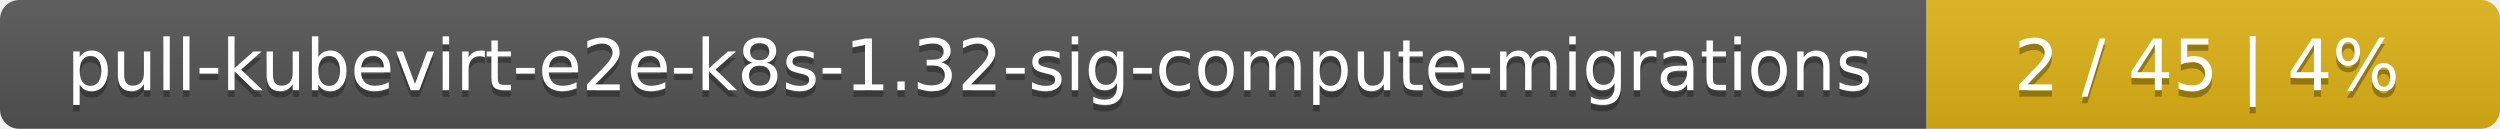
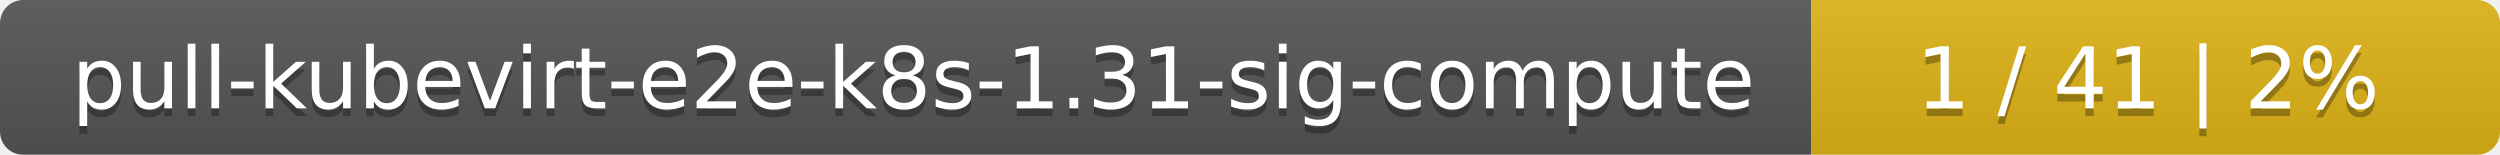
- <svg xmlns="http://www.w3.org/2000/svg" width="388" height="20">
+ <svg xmlns="http://www.w3.org/2000/svg" width="323" height="20">
  <linearGradient id="smooth" x2="0" y2="100%">
    <stop offset="0" stop-color="#bbb" stop-opacity=".1" />
    <stop offset="1" stop-opacity=".1" />
  </linearGradient>
  <mask id="round">
-     <rect width="388" height="20" rx="3" fill="#fff" />
+     <rect width="323" height="20" rx="3" fill="#fff" />
  </mask>
  <g mask="url(#round)">
-     <rect width="299" height="20" fill="#555" />
-     <rect x="299" width="89" height="20" fill="#dfb317" />
-     <rect width="388" height="20" fill="url(#smooth)" />
+     <rect width="234" height="20" fill="#555" />
+     <rect x="234" width="89" height="20" fill="#dfb317" />
+     <rect width="323" height="20" fill="url(#smooth)" />
  </g>
  <g fill="#fff" text-anchor="middle" font-family="DejaVu Sans,Verdana,Geneva,sans-serif" font-size="11">
-     <text x="150.5" y="15" fill="#010101" fill-opacity=".3">pull-kubevirt-e2e-k8s-1.32-sig-compute-migrations</text>
-     <text x="150.5" y="14">pull-kubevirt-e2e-k8s-1.32-sig-compute-migrations</text>
-     <text x="342.5" y="15" fill="#010101" fill-opacity=".3">2 / 45    |    4%</text>
-     <text x="342.5" y="14">2 / 45    |    4%</text>
+     <text x="118" y="15" fill="#010101" fill-opacity=".3">pull-kubevirt-e2e-k8s-1.31-sig-compute</text>
+     <text x="118" y="14">pull-kubevirt-e2e-k8s-1.31-sig-compute</text>
+     <text x="277.5" y="15" fill="#010101" fill-opacity=".3">1 / 41    |    2%</text>
+     <text x="277.5" y="14">1 / 41    |    2%</text>
  </g>
</svg>
